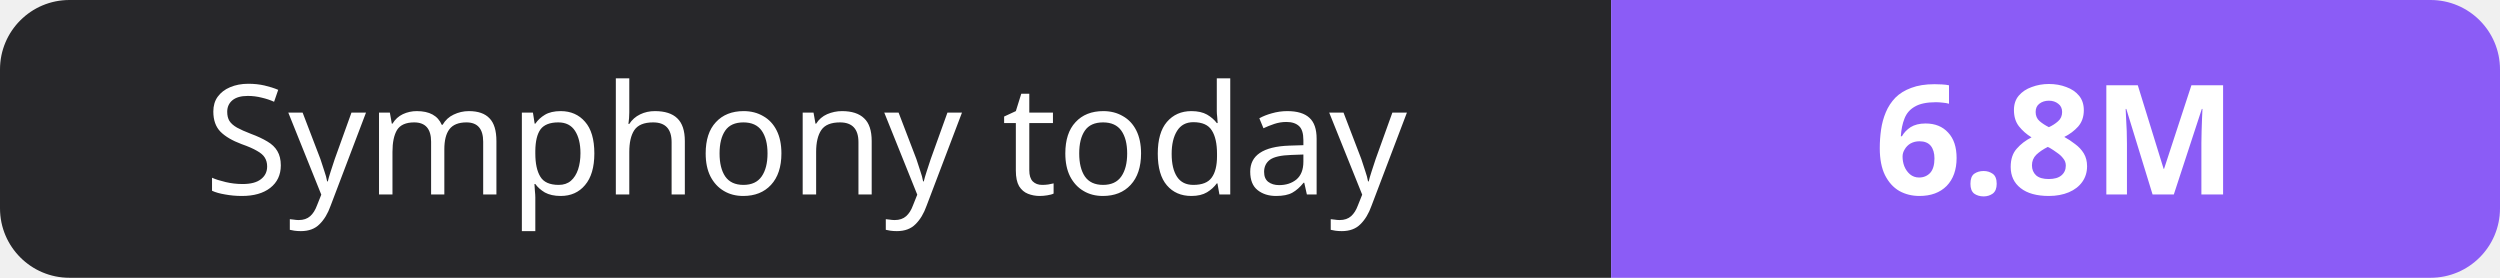
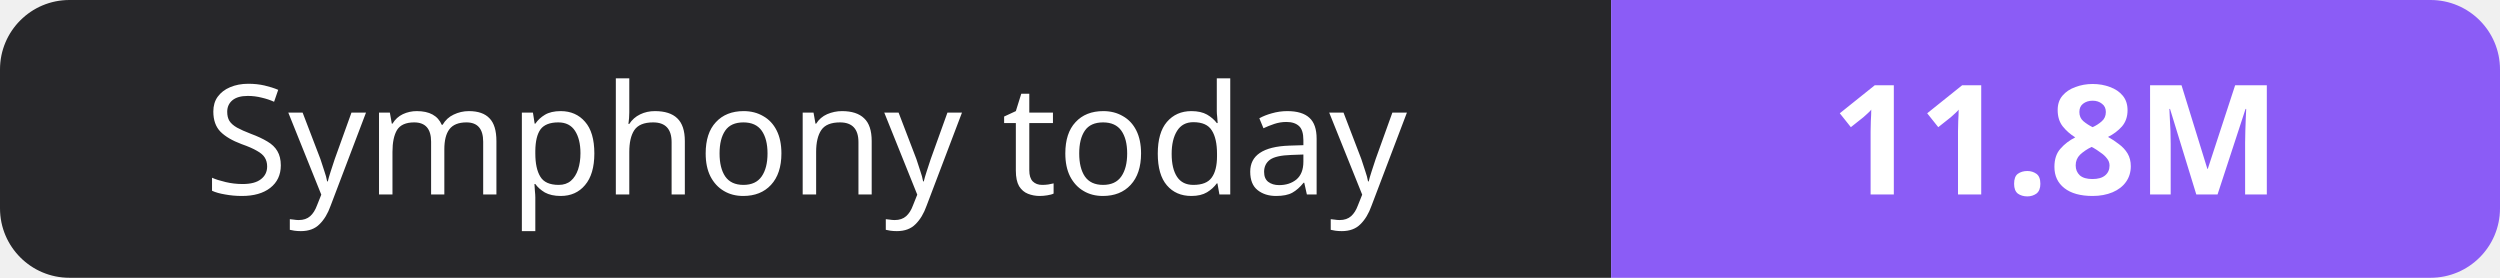
- <svg xmlns="http://www.w3.org/2000/svg" width="180" height="20" role="img" aria-label="Symphony today: 6.8M">
+ <svg xmlns="http://www.w3.org/2000/svg" width="180" height="20" role="img" aria-label="Symphony today: 11.8M">
  <clipPath id="r">
    <rect width="180" height="20" rx="5" fill="#fff" />
  </clipPath>
  <g clip-path="url(#r)">
    <rect width="116" height="20" fill="#27272a" />
    <rect x="116" width="64" height="20" fill="#8b5cf6" />
  </g>
  <g fill="#fff" text-anchor="middle" font-family="Verdana,Geneva,sans-serif" font-size="11">
    <text x="58.0" y="14">Symphony today</text>
-     <text x="148.0" y="14" font-weight="700">6.8M</text>
+     <text x="148.0" y="14" font-weight="700">11.8M</text>
  </g>
</svg>
